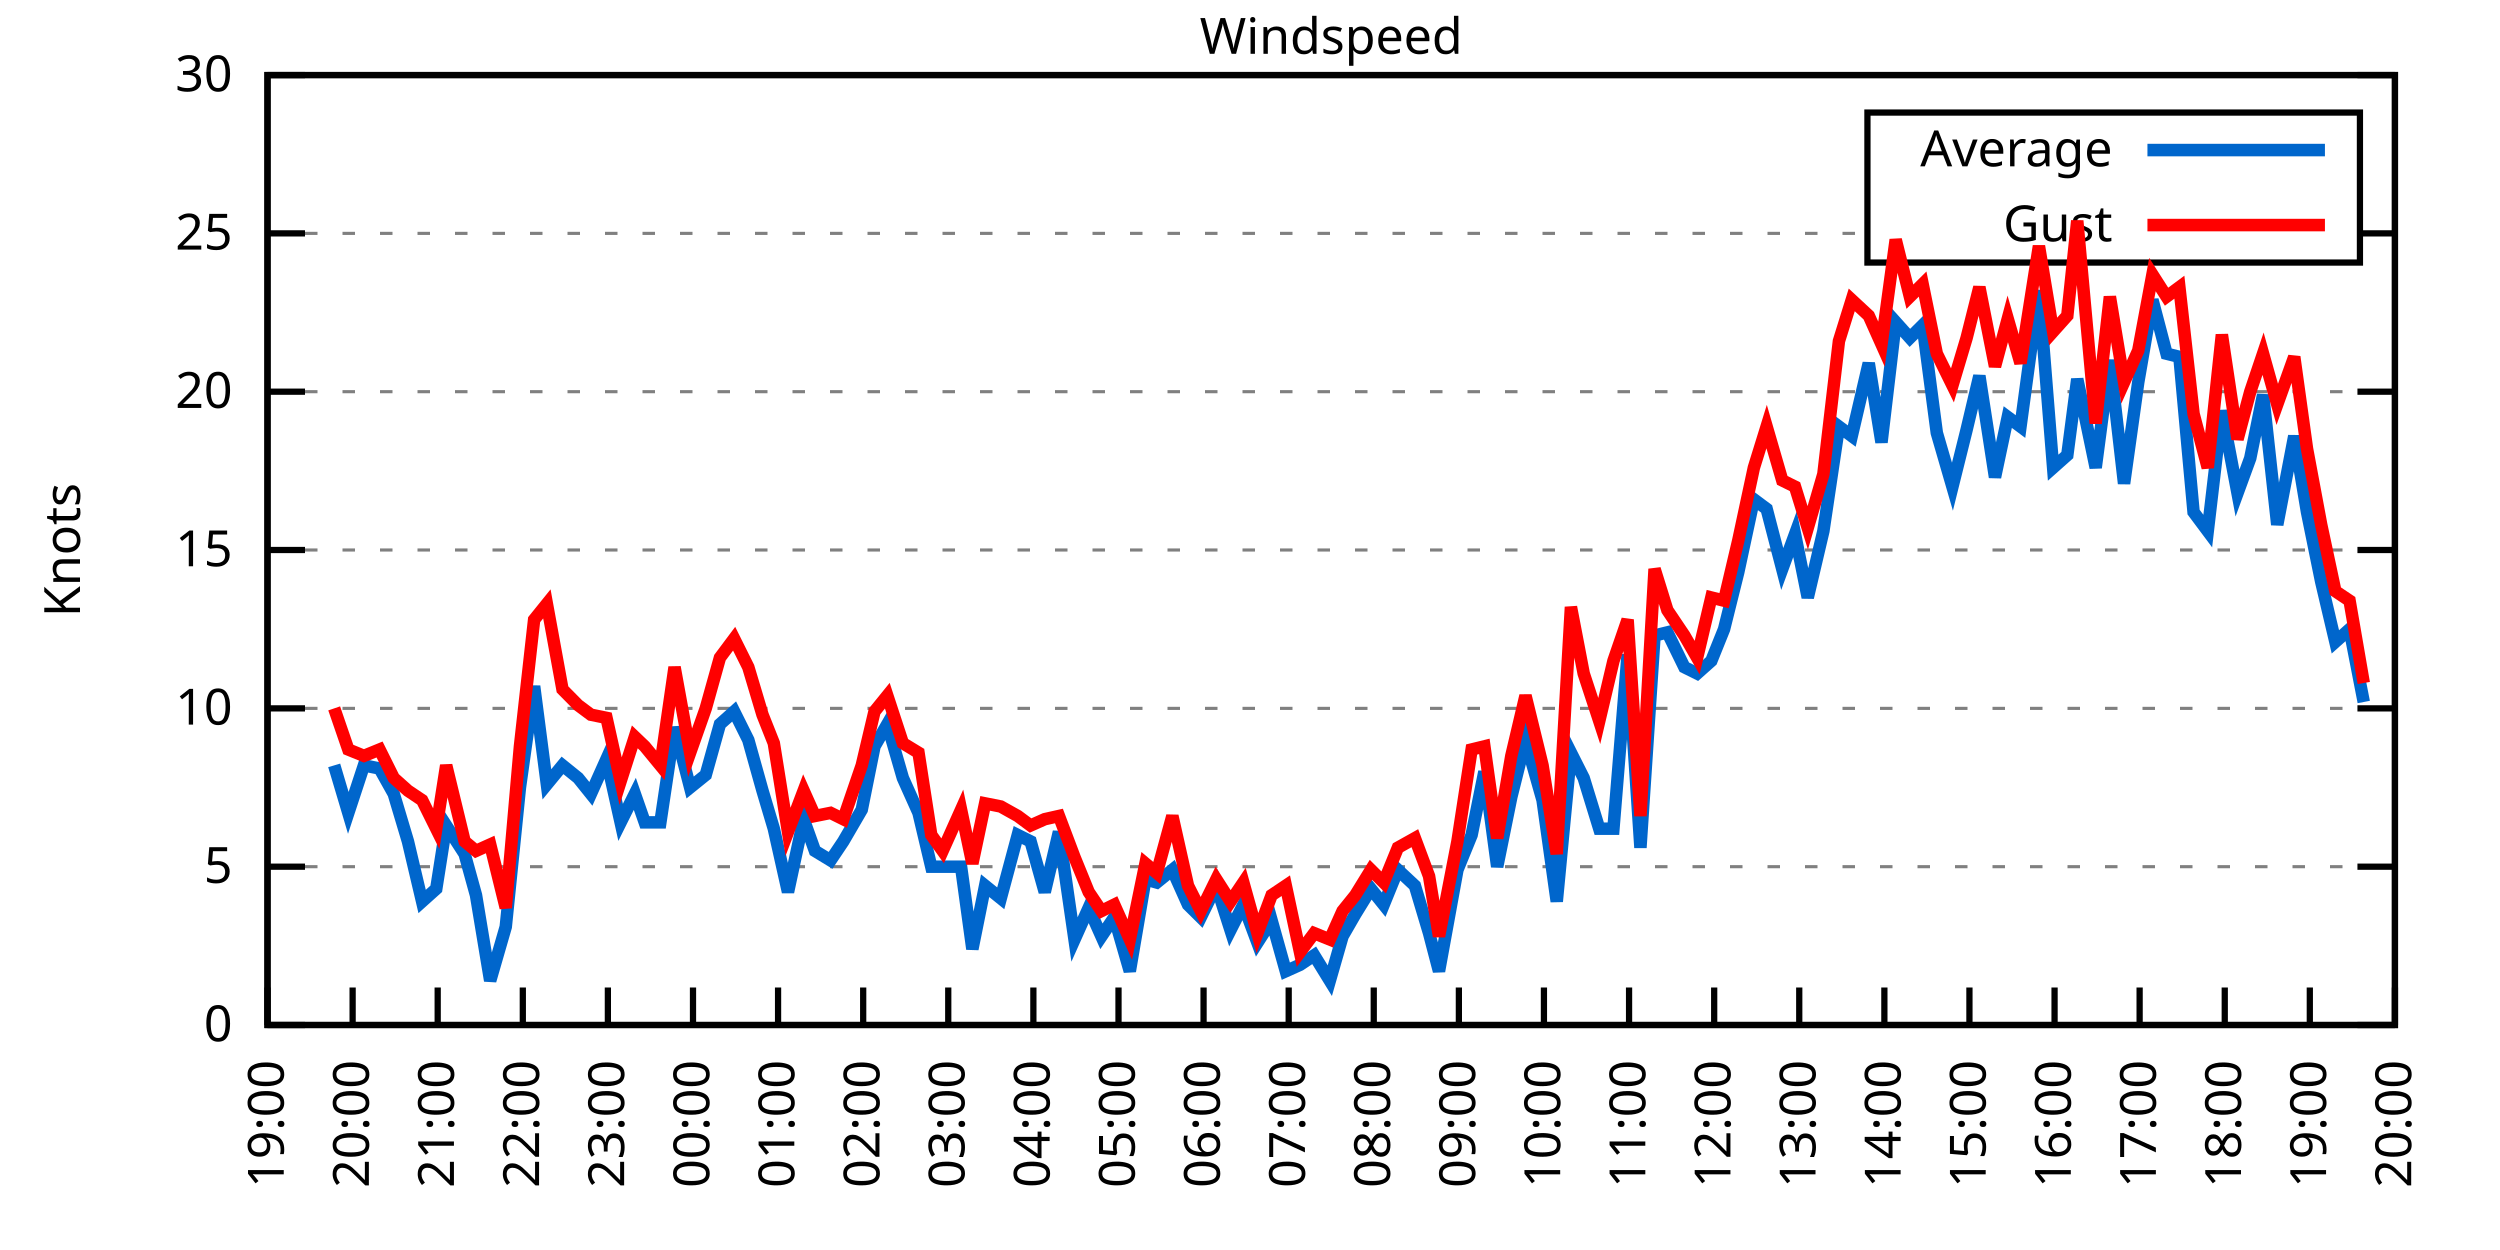
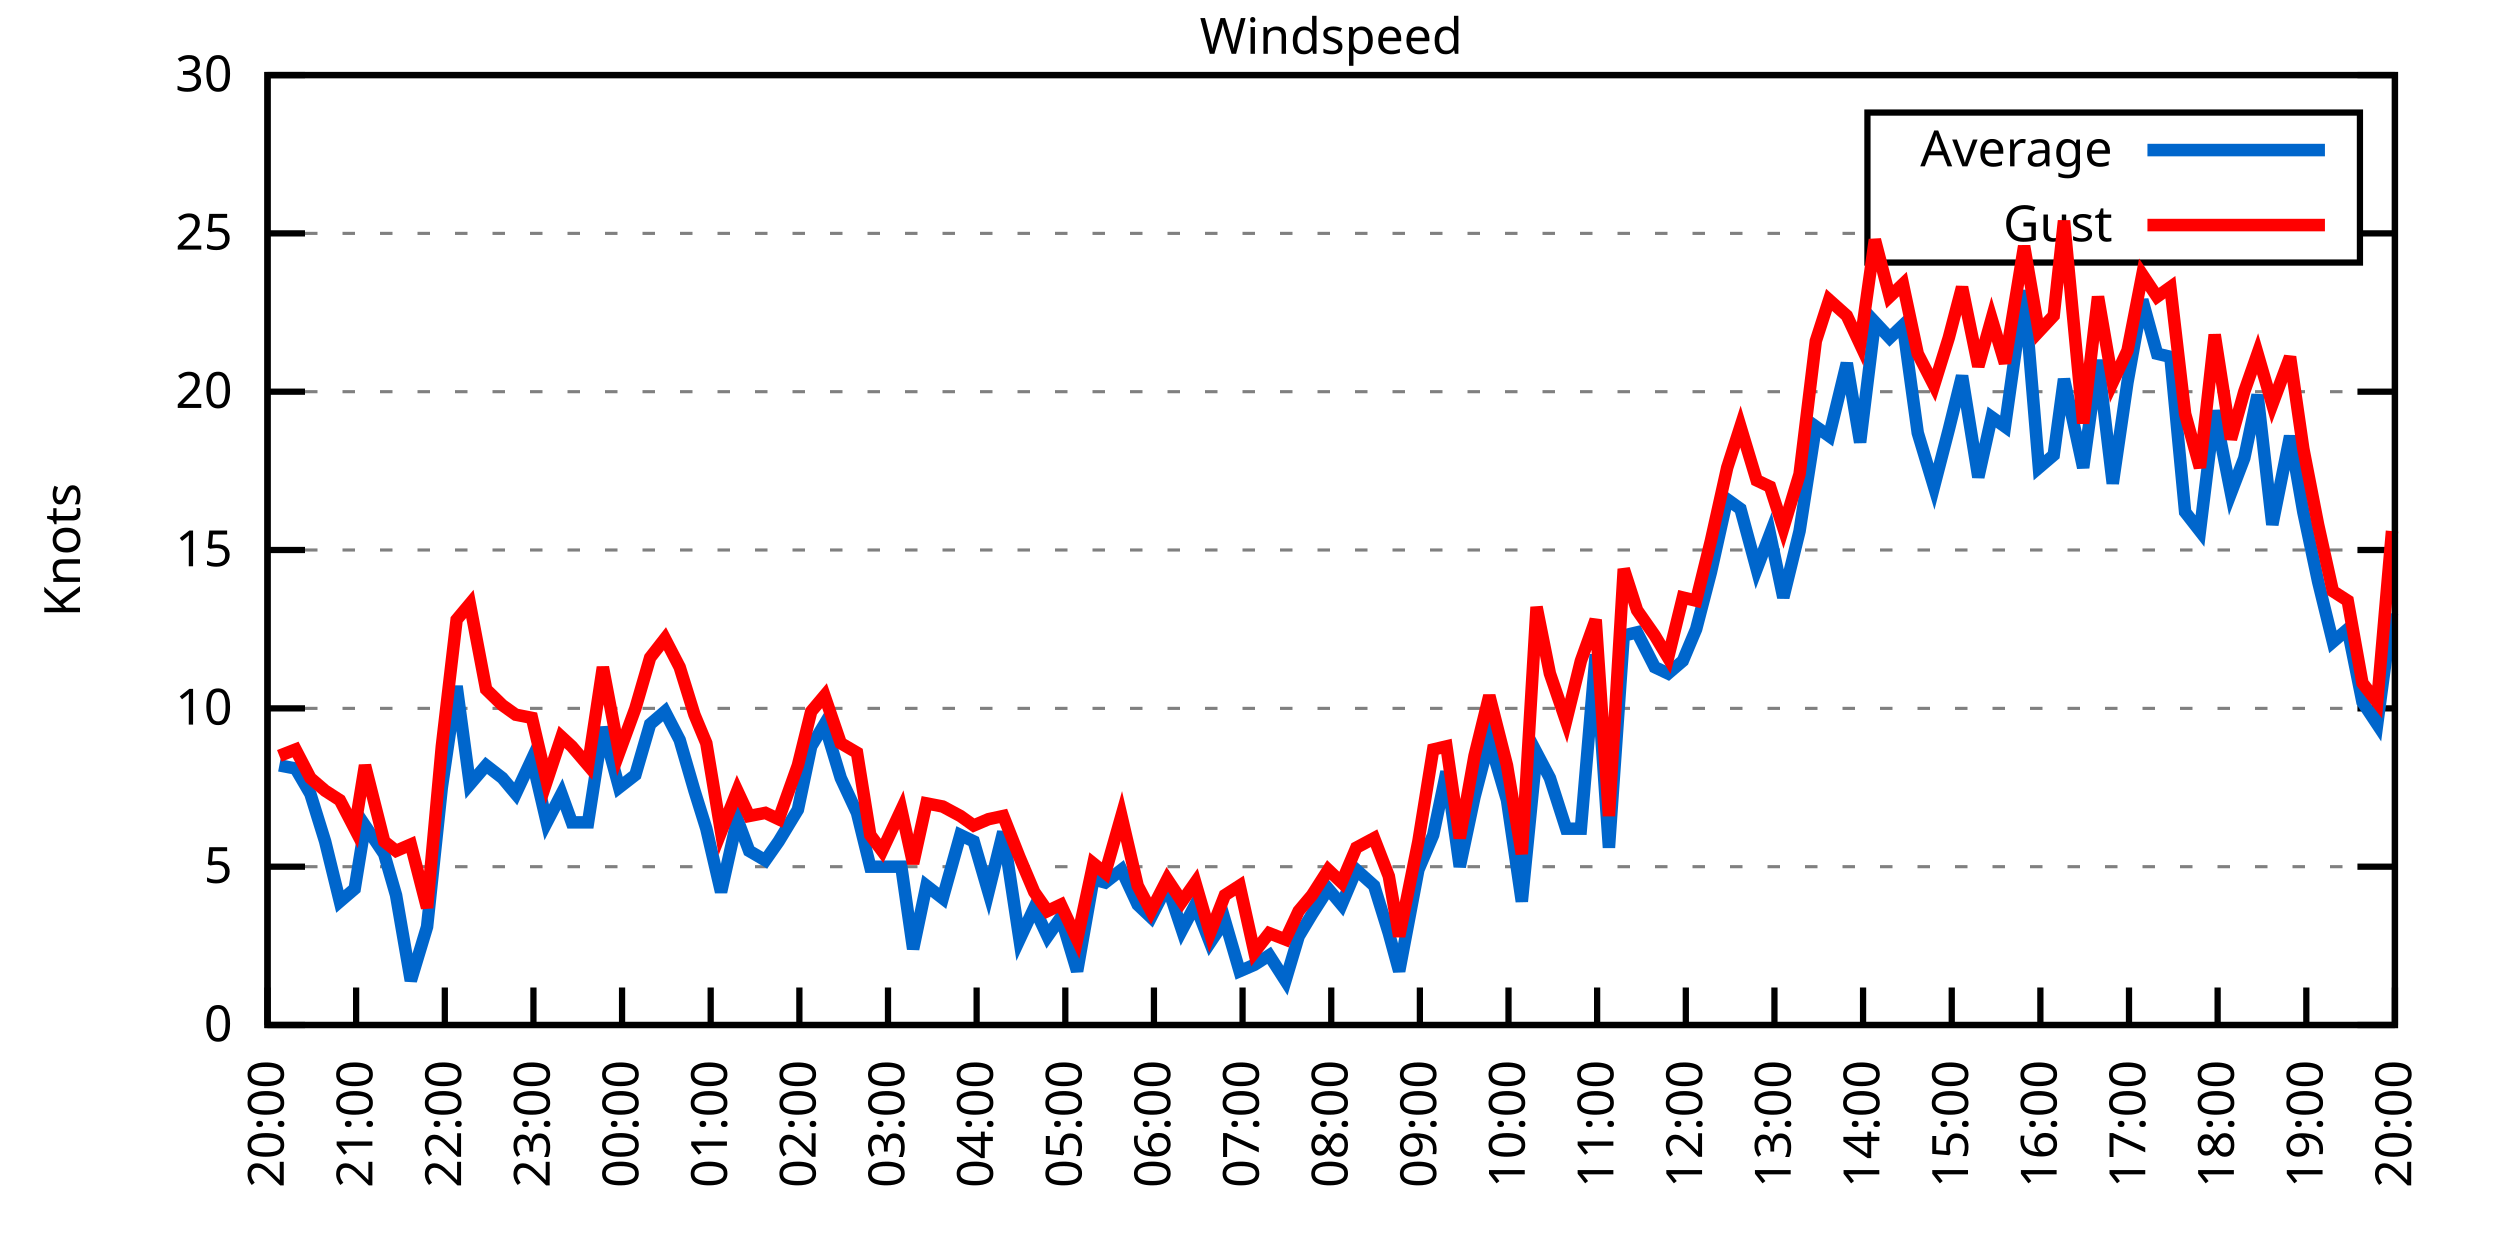
<svg xmlns="http://www.w3.org/2000/svg" xmlns:xlink="http://www.w3.org/1999/xlink" width="400" height="200" viewBox="0 0 400 200">
  <g id="gnuplot_canvas">
    <rect x="0" y="0" width="400" height="200" fill="none" />
    <defs>
      <circle id="gpDot" r="0.5" stroke-width="0.5" stroke="currentColor" />
      <path id="gpPt0" stroke-width="0.333" stroke="currentColor" d="M-1,0 h2 M0,-1 v2" />
      <path id="gpPt1" stroke-width="0.333" stroke="currentColor" d="M-1,-1 L1,1 M1,-1 L-1,1" />
      <path id="gpPt2" stroke-width="0.333" stroke="currentColor" d="M-1,0 L1,0 M0,-1 L0,1 M-1,-1 L1,1 M-1,1 L1,-1" />
      <rect id="gpPt3" stroke-width="0.333" stroke="currentColor" x="-1" y="-1" width="2" height="2" />
      <rect id="gpPt4" stroke-width="0.333" stroke="currentColor" fill="currentColor" x="-1" y="-1" width="2" height="2" />
      <circle id="gpPt5" stroke-width="0.333" stroke="currentColor" cx="0" cy="0" r="1" />
      <use xlink:href="#gpPt5" id="gpPt6" fill="currentColor" stroke="none" />
      <path id="gpPt7" stroke-width="0.333" stroke="currentColor" d="M0,-1.33 L-1.33,0.67 L1.33,0.67 z" />
      <use xlink:href="#gpPt7" id="gpPt8" fill="currentColor" stroke="none" />
      <use xlink:href="#gpPt7" id="gpPt9" stroke="currentColor" transform="rotate(180)" />
      <use xlink:href="#gpPt9" id="gpPt10" fill="currentColor" stroke="none" />
      <use xlink:href="#gpPt3" id="gpPt11" stroke="currentColor" transform="rotate(45)" />
      <use xlink:href="#gpPt11" id="gpPt12" fill="currentColor" stroke="none" />
      <path id="gpPt13" stroke-width="0.333" stroke="currentColor" d="M0,1.330 L1.265,0.411 L0.782,-1.067 L-0.782,-1.076 L-1.265,0.411 z" />
      <use xlink:href="#gpPt13" id="gpPt14" fill="currentColor" stroke="none" />
      <filter id="textbox" filterUnits="objectBoundingBox" x="0" y="0" height="1" width="1">
        <feFlood flood-color="white" flood-opacity="1" result="bgnd" />
        <feComposite in="SourceGraphic" in2="bgnd" operator="atop" />
      </filter>
      <filter id="greybox" filterUnits="objectBoundingBox" x="0" y="0" height="1" width="1">
        <feFlood flood-color="lightgrey" flood-opacity="1" result="grey" />
        <feComposite in="SourceGraphic" in2="grey" operator="atop" />
      </filter>
    </defs>
    <g fill="none" color="white" stroke="currentColor" stroke-width="1.00" stroke-linecap="butt" stroke-linejoin="miter">
</g>
    <g fill="none" color="black" stroke="currentColor" stroke-width="1.00" stroke-linecap="butt" stroke-linejoin="miter">
      <g stroke="none" shape-rendering="crispEdges">
        <polygon fill="rgb(255, 255, 255)" points="42.80,164.00 383.18,164.00 383.18,12.02 42.80,12.02 " />
      </g>
    </g>
    <g fill="none" color="black" stroke="currentColor" stroke-width="1.00" stroke-linecap="butt" stroke-linejoin="miter">
</g>
    <g fill="none" color="black" stroke="black" stroke-width="0.50" stroke-linecap="butt" stroke-linejoin="miter">
</g>
    <g fill="none" color="gray" stroke="currentColor" stroke-width="0.50" stroke-linecap="butt" stroke-linejoin="miter">
      <path stroke="gray" stroke-dasharray="2,4" class="gridline" d="M42.80,164.00 L383.19,164.00  " />
    </g>
    <g fill="none" color="gray" stroke="gray" stroke-width="1.00" stroke-linecap="butt" stroke-linejoin="miter">
</g>
    <g fill="none" color="black" stroke="currentColor" stroke-width="1.00" stroke-linecap="butt" stroke-linejoin="miter">
      <path stroke="black" d="M42.80,164.00 L48.80,164.00 M383.19,164.00 L377.19,164.00  " />
      <g transform="translate(37.20,166.60)" stroke="none" fill="black" font-family="Sans" font-size="8.00" text-anchor="end">
        <text>
          <tspan font-family="Sans"> 0</tspan>
        </text>
      </g>
    </g>
    <g fill="none" color="black" stroke="currentColor" stroke-width="1.00" stroke-linecap="butt" stroke-linejoin="miter">
</g>
    <g fill="none" color="black" stroke="black" stroke-width="0.50" stroke-linecap="butt" stroke-linejoin="miter">
</g>
    <g fill="none" color="gray" stroke="currentColor" stroke-width="0.50" stroke-linecap="butt" stroke-linejoin="miter">
      <path stroke="gray" stroke-dasharray="2,4" class="gridline" d="M42.80,138.67 L383.19,138.67  " />
    </g>
    <g fill="none" color="gray" stroke="gray" stroke-width="1.00" stroke-linecap="butt" stroke-linejoin="miter">
</g>
    <g fill="none" color="black" stroke="currentColor" stroke-width="1.00" stroke-linecap="butt" stroke-linejoin="miter">
      <path stroke="black" d="M42.80,138.67 L48.80,138.67 M383.19,138.67 L377.19,138.67  " />
      <g transform="translate(37.20,141.27)" stroke="none" fill="black" font-family="Sans" font-size="8.00" text-anchor="end">
        <text>
          <tspan font-family="Sans"> 5</tspan>
        </text>
      </g>
    </g>
    <g fill="none" color="black" stroke="currentColor" stroke-width="1.00" stroke-linecap="butt" stroke-linejoin="miter">
</g>
    <g fill="none" color="black" stroke="black" stroke-width="0.50" stroke-linecap="butt" stroke-linejoin="miter">
</g>
    <g fill="none" color="gray" stroke="currentColor" stroke-width="0.50" stroke-linecap="butt" stroke-linejoin="miter">
      <path stroke="gray" stroke-dasharray="2,4" class="gridline" d="M42.80,113.34 L383.19,113.34  " />
    </g>
    <g fill="none" color="gray" stroke="gray" stroke-width="1.00" stroke-linecap="butt" stroke-linejoin="miter">
</g>
    <g fill="none" color="black" stroke="currentColor" stroke-width="1.00" stroke-linecap="butt" stroke-linejoin="miter">
      <path stroke="black" d="M42.80,113.34 L48.80,113.34 M383.19,113.34 L377.19,113.34  " />
      <g transform="translate(37.20,115.94)" stroke="none" fill="black" font-family="Sans" font-size="8.00" text-anchor="end">
        <text>
          <tspan font-family="Sans"> 10</tspan>
        </text>
      </g>
    </g>
    <g fill="none" color="black" stroke="currentColor" stroke-width="1.00" stroke-linecap="butt" stroke-linejoin="miter">
</g>
    <g fill="none" color="black" stroke="black" stroke-width="0.50" stroke-linecap="butt" stroke-linejoin="miter">
</g>
    <g fill="none" color="gray" stroke="currentColor" stroke-width="0.50" stroke-linecap="butt" stroke-linejoin="miter">
      <path stroke="gray" stroke-dasharray="2,4" class="gridline" d="M42.80,88.00 L383.19,88.00  " />
    </g>
    <g fill="none" color="gray" stroke="gray" stroke-width="1.00" stroke-linecap="butt" stroke-linejoin="miter">
</g>
    <g fill="none" color="black" stroke="currentColor" stroke-width="1.00" stroke-linecap="butt" stroke-linejoin="miter">
      <path stroke="black" d="M42.80,88.00 L48.80,88.00 M383.19,88.00 L377.19,88.00  " />
      <g transform="translate(37.20,90.60)" stroke="none" fill="black" font-family="Sans" font-size="8.00" text-anchor="end">
        <text>
          <tspan font-family="Sans"> 15</tspan>
        </text>
      </g>
    </g>
    <g fill="none" color="black" stroke="currentColor" stroke-width="1.00" stroke-linecap="butt" stroke-linejoin="miter">
</g>
    <g fill="none" color="black" stroke="black" stroke-width="0.50" stroke-linecap="butt" stroke-linejoin="miter">
</g>
    <g fill="none" color="gray" stroke="currentColor" stroke-width="0.50" stroke-linecap="butt" stroke-linejoin="miter">
      <path stroke="gray" stroke-dasharray="2,4" class="gridline" d="M42.80,62.67 L383.19,62.67  " />
    </g>
    <g fill="none" color="gray" stroke="gray" stroke-width="1.00" stroke-linecap="butt" stroke-linejoin="miter">
</g>
    <g fill="none" color="black" stroke="currentColor" stroke-width="1.00" stroke-linecap="butt" stroke-linejoin="miter">
      <path stroke="black" d="M42.80,62.67 L48.80,62.67 M383.19,62.67 L377.19,62.67  " />
      <g transform="translate(37.20,65.27)" stroke="none" fill="black" font-family="Sans" font-size="8.00" text-anchor="end">
        <text>
          <tspan font-family="Sans"> 20</tspan>
        </text>
      </g>
    </g>
    <g fill="none" color="black" stroke="currentColor" stroke-width="1.00" stroke-linecap="butt" stroke-linejoin="miter">
</g>
    <g fill="none" color="black" stroke="black" stroke-width="0.50" stroke-linecap="butt" stroke-linejoin="miter">
</g>
    <g fill="none" color="gray" stroke="currentColor" stroke-width="0.50" stroke-linecap="butt" stroke-linejoin="miter">
      <path stroke="gray" stroke-dasharray="2,4" class="gridline" d="M42.80,37.34 L298.79,37.34 M377.59,37.34 L383.19,37.34  " />
    </g>
    <g fill="none" color="gray" stroke="gray" stroke-width="1.00" stroke-linecap="butt" stroke-linejoin="miter">
</g>
    <g fill="none" color="black" stroke="currentColor" stroke-width="1.00" stroke-linecap="butt" stroke-linejoin="miter">
      <path stroke="black" d="M42.80,37.34 L48.80,37.34 M383.19,37.34 L377.19,37.34  " />
      <g transform="translate(37.20,39.94)" stroke="none" fill="black" font-family="Sans" font-size="8.00" text-anchor="end">
        <text>
          <tspan font-family="Sans"> 25</tspan>
        </text>
      </g>
    </g>
    <g fill="none" color="black" stroke="currentColor" stroke-width="1.00" stroke-linecap="butt" stroke-linejoin="miter">
</g>
    <g fill="none" color="black" stroke="black" stroke-width="0.50" stroke-linecap="butt" stroke-linejoin="miter">
</g>
    <g fill="none" color="gray" stroke="currentColor" stroke-width="0.50" stroke-linecap="butt" stroke-linejoin="miter">
      <path stroke="gray" stroke-dasharray="2,4" class="gridline" d="M42.80,12.01 L383.19,12.01  " />
    </g>
    <g fill="none" color="gray" stroke="gray" stroke-width="1.00" stroke-linecap="butt" stroke-linejoin="miter">
</g>
    <g fill="none" color="black" stroke="currentColor" stroke-width="1.00" stroke-linecap="butt" stroke-linejoin="miter">
      <path stroke="black" d="M42.80,12.01 L48.80,12.01 M383.19,12.01 L377.19,12.01  " />
      <g transform="translate(37.20,14.61)" stroke="none" fill="black" font-family="Sans" font-size="8.00" text-anchor="end">
        <text>
          <tspan font-family="Sans"> 30</tspan>
        </text>
      </g>
    </g>
    <g fill="none" color="black" stroke="currentColor" stroke-width="1.00" stroke-linecap="butt" stroke-linejoin="miter">
      <path stroke="black" d="M42.80,164.00 L42.80,158.00  " />
      <g transform="translate(45.40,169.60) rotate(270.00)" stroke="none" fill="black" font-family="Sans" font-size="8.00" text-anchor="end">
        <text>
-           <tspan font-family="Sans">19:00</tspan>
-         </text>
-       </g>
-     </g>
-     <g fill="none" color="black" stroke="currentColor" stroke-width="1.00" stroke-linecap="butt" stroke-linejoin="miter">
-       <path stroke="black" d="M56.42,164.00 L56.42,158.00  " />
-       <g transform="translate(59.02,169.60) rotate(270.00)" stroke="none" fill="black" font-family="Sans" font-size="8.00" text-anchor="end">
-         <text>
          <tspan font-family="Sans">20:00</tspan>
        </text>
      </g>
    </g>
    <g fill="none" color="black" stroke="currentColor" stroke-width="1.00" stroke-linecap="butt" stroke-linejoin="miter">
-       <path stroke="black" d="M70.03,164.00 L70.03,158.00  " />
-       <g transform="translate(72.63,169.60) rotate(270.00)" stroke="none" fill="black" font-family="Sans" font-size="8.00" text-anchor="end">
+       <path stroke="black" d="M56.98,164.00 L56.98,158.00  " />
+       <g transform="translate(59.58,169.60) rotate(270.00)" stroke="none" fill="black" font-family="Sans" font-size="8.00" text-anchor="end">
        <text>
          <tspan font-family="Sans">21:00</tspan>
        </text>
      </g>
    </g>
    <g fill="none" color="black" stroke="currentColor" stroke-width="1.00" stroke-linecap="butt" stroke-linejoin="miter">
-       <path stroke="black" d="M83.65,164.00 L83.65,158.00  " />
-       <g transform="translate(86.25,169.60) rotate(270.00)" stroke="none" fill="black" font-family="Sans" font-size="8.00" text-anchor="end">
+       <path stroke="black" d="M71.17,164.00 L71.17,158.00  " />
+       <g transform="translate(73.77,169.60) rotate(270.00)" stroke="none" fill="black" font-family="Sans" font-size="8.00" text-anchor="end">
        <text>
          <tspan font-family="Sans">22:00</tspan>
        </text>
      </g>
    </g>
    <g fill="none" color="black" stroke="currentColor" stroke-width="1.00" stroke-linecap="butt" stroke-linejoin="miter">
-       <path stroke="black" d="M97.26,164.00 L97.26,158.00  " />
-       <g transform="translate(99.86,169.60) rotate(270.00)" stroke="none" fill="black" font-family="Sans" font-size="8.00" text-anchor="end">
+       <path stroke="black" d="M85.35,164.00 L85.35,158.00  " />
+       <g transform="translate(87.95,169.60) rotate(270.00)" stroke="none" fill="black" font-family="Sans" font-size="8.00" text-anchor="end">
        <text>
          <tspan font-family="Sans">23:00</tspan>
        </text>
      </g>
    </g>
    <g fill="none" color="black" stroke="currentColor" stroke-width="1.00" stroke-linecap="butt" stroke-linejoin="miter">
-       <path stroke="black" d="M110.88,164.00 L110.88,158.00  " />
-       <g transform="translate(113.48,169.60) rotate(270.00)" stroke="none" fill="black" font-family="Sans" font-size="8.00" text-anchor="end">
+       <path stroke="black" d="M99.53,164.00 L99.53,158.00  " />
+       <g transform="translate(102.13,169.60) rotate(270.00)" stroke="none" fill="black" font-family="Sans" font-size="8.00" text-anchor="end">
        <text>
          <tspan font-family="Sans">00:00</tspan>
        </text>
      </g>
    </g>
    <g fill="none" color="black" stroke="currentColor" stroke-width="1.00" stroke-linecap="butt" stroke-linejoin="miter">
-       <path stroke="black" d="M124.49,164.00 L124.49,158.00  " />
-       <g transform="translate(127.09,169.60) rotate(270.00)" stroke="none" fill="black" font-family="Sans" font-size="8.00" text-anchor="end">
+       <path stroke="black" d="M113.71,164.00 L113.71,158.00  " />
+       <g transform="translate(116.31,169.60) rotate(270.00)" stroke="none" fill="black" font-family="Sans" font-size="8.00" text-anchor="end">
        <text>
          <tspan font-family="Sans">01:00</tspan>
        </text>
      </g>
    </g>
    <g fill="none" color="black" stroke="currentColor" stroke-width="1.00" stroke-linecap="butt" stroke-linejoin="miter">
-       <path stroke="black" d="M138.11,164.00 L138.11,158.00  " />
-       <g transform="translate(140.71,169.60) rotate(270.00)" stroke="none" fill="black" font-family="Sans" font-size="8.00" text-anchor="end">
+       <path stroke="black" d="M127.90,164.00 L127.90,158.00  " />
+       <g transform="translate(130.50,169.60) rotate(270.00)" stroke="none" fill="black" font-family="Sans" font-size="8.00" text-anchor="end">
        <text>
          <tspan font-family="Sans">02:00</tspan>
        </text>
      </g>
    </g>
    <g fill="none" color="black" stroke="currentColor" stroke-width="1.00" stroke-linecap="butt" stroke-linejoin="miter">
-       <path stroke="black" d="M151.72,164.00 L151.72,158.00  " />
-       <g transform="translate(154.32,169.60) rotate(270.00)" stroke="none" fill="black" font-family="Sans" font-size="8.00" text-anchor="end">
+       <path stroke="black" d="M142.08,164.00 L142.08,158.00  " />
+       <g transform="translate(144.68,169.60) rotate(270.00)" stroke="none" fill="black" font-family="Sans" font-size="8.00" text-anchor="end">
        <text>
          <tspan font-family="Sans">03:00</tspan>
        </text>
      </g>
    </g>
    <g fill="none" color="black" stroke="currentColor" stroke-width="1.00" stroke-linecap="butt" stroke-linejoin="miter">
-       <path stroke="black" d="M165.34,164.00 L165.34,158.00  " />
-       <g transform="translate(167.94,169.60) rotate(270.00)" stroke="none" fill="black" font-family="Sans" font-size="8.00" text-anchor="end">
+       <path stroke="black" d="M156.26,164.00 L156.26,158.00  " />
+       <g transform="translate(158.86,169.60) rotate(270.00)" stroke="none" fill="black" font-family="Sans" font-size="8.00" text-anchor="end">
        <text>
          <tspan font-family="Sans">04:00</tspan>
        </text>
      </g>
    </g>
    <g fill="none" color="black" stroke="currentColor" stroke-width="1.00" stroke-linecap="butt" stroke-linejoin="miter">
-       <path stroke="black" d="M178.96,164.00 L178.96,158.00  " />
-       <g transform="translate(181.56,169.60) rotate(270.00)" stroke="none" fill="black" font-family="Sans" font-size="8.00" text-anchor="end">
+       <path stroke="black" d="M170.45,164.00 L170.45,158.00  " />
+       <g transform="translate(173.05,169.60) rotate(270.00)" stroke="none" fill="black" font-family="Sans" font-size="8.00" text-anchor="end">
        <text>
          <tspan font-family="Sans">05:00</tspan>
        </text>
      </g>
    </g>
    <g fill="none" color="black" stroke="currentColor" stroke-width="1.00" stroke-linecap="butt" stroke-linejoin="miter">
-       <path stroke="black" d="M192.57,164.00 L192.57,158.00  " />
-       <g transform="translate(195.17,169.60) rotate(270.00)" stroke="none" fill="black" font-family="Sans" font-size="8.00" text-anchor="end">
+       <path stroke="black" d="M184.63,164.00 L184.63,158.00  " />
+       <g transform="translate(187.23,169.60) rotate(270.00)" stroke="none" fill="black" font-family="Sans" font-size="8.00" text-anchor="end">
        <text>
          <tspan font-family="Sans">06:00</tspan>
        </text>
      </g>
    </g>
    <g fill="none" color="black" stroke="currentColor" stroke-width="1.00" stroke-linecap="butt" stroke-linejoin="miter">
-       <path stroke="black" d="M206.19,164.00 L206.19,158.00  " />
-       <g transform="translate(208.79,169.60) rotate(270.00)" stroke="none" fill="black" font-family="Sans" font-size="8.00" text-anchor="end">
+       <path stroke="black" d="M198.81,164.00 L198.81,158.00  " />
+       <g transform="translate(201.41,169.60) rotate(270.00)" stroke="none" fill="black" font-family="Sans" font-size="8.00" text-anchor="end">
        <text>
          <tspan font-family="Sans">07:00</tspan>
        </text>
      </g>
    </g>
    <g fill="none" color="black" stroke="currentColor" stroke-width="1.00" stroke-linecap="butt" stroke-linejoin="miter">
-       <path stroke="black" d="M219.80,164.00 L219.80,158.00  " />
-       <g transform="translate(222.40,169.60) rotate(270.00)" stroke="none" fill="black" font-family="Sans" font-size="8.00" text-anchor="end">
+       <path stroke="black" d="M213.00,164.00 L213.00,158.00  " />
+       <g transform="translate(215.60,169.60) rotate(270.00)" stroke="none" fill="black" font-family="Sans" font-size="8.00" text-anchor="end">
        <text>
          <tspan font-family="Sans">08:00</tspan>
        </text>
      </g>
    </g>
    <g fill="none" color="black" stroke="currentColor" stroke-width="1.00" stroke-linecap="butt" stroke-linejoin="miter">
-       <path stroke="black" d="M233.42,164.00 L233.42,158.00  " />
-       <g transform="translate(236.02,169.60) rotate(270.00)" stroke="none" fill="black" font-family="Sans" font-size="8.00" text-anchor="end">
+       <path stroke="black" d="M227.18,164.00 L227.18,158.00  " />
+       <g transform="translate(229.78,169.60) rotate(270.00)" stroke="none" fill="black" font-family="Sans" font-size="8.00" text-anchor="end">
        <text>
          <tspan font-family="Sans">09:00</tspan>
        </text>
      </g>
    </g>
    <g fill="none" color="black" stroke="currentColor" stroke-width="1.00" stroke-linecap="butt" stroke-linejoin="miter">
-       <path stroke="black" d="M247.03,164.00 L247.03,158.00  " />
-       <g transform="translate(249.63,169.60) rotate(270.00)" stroke="none" fill="black" font-family="Sans" font-size="8.00" text-anchor="end">
+       <path stroke="black" d="M241.36,164.00 L241.36,158.00  " />
+       <g transform="translate(243.96,169.60) rotate(270.00)" stroke="none" fill="black" font-family="Sans" font-size="8.00" text-anchor="end">
        <text>
          <tspan font-family="Sans">10:00</tspan>
        </text>
      </g>
    </g>
    <g fill="none" color="black" stroke="currentColor" stroke-width="1.00" stroke-linecap="butt" stroke-linejoin="miter">
-       <path stroke="black" d="M260.65,164.00 L260.65,158.00  " />
-       <g transform="translate(263.25,169.60) rotate(270.00)" stroke="none" fill="black" font-family="Sans" font-size="8.00" text-anchor="end">
+       <path stroke="black" d="M255.54,164.00 L255.54,158.00  " />
+       <g transform="translate(258.14,169.60) rotate(270.00)" stroke="none" fill="black" font-family="Sans" font-size="8.00" text-anchor="end">
        <text>
          <tspan font-family="Sans">11:00</tspan>
        </text>
      </g>
    </g>
    <g fill="none" color="black" stroke="currentColor" stroke-width="1.00" stroke-linecap="butt" stroke-linejoin="miter">
-       <path stroke="black" d="M274.27,164.00 L274.27,158.00  " />
-       <g transform="translate(276.87,169.60) rotate(270.00)" stroke="none" fill="black" font-family="Sans" font-size="8.00" text-anchor="end">
+       <path stroke="black" d="M269.73,164.00 L269.73,158.00  " />
+       <g transform="translate(272.33,169.60) rotate(270.00)" stroke="none" fill="black" font-family="Sans" font-size="8.00" text-anchor="end">
        <text>
          <tspan font-family="Sans">12:00</tspan>
        </text>
      </g>
    </g>
    <g fill="none" color="black" stroke="currentColor" stroke-width="1.00" stroke-linecap="butt" stroke-linejoin="miter">
-       <path stroke="black" d="M287.88,164.00 L287.88,158.00  " />
-       <g transform="translate(290.48,169.60) rotate(270.00)" stroke="none" fill="black" font-family="Sans" font-size="8.00" text-anchor="end">
+       <path stroke="black" d="M283.91,164.00 L283.91,158.00  " />
+       <g transform="translate(286.51,169.60) rotate(270.00)" stroke="none" fill="black" font-family="Sans" font-size="8.00" text-anchor="end">
        <text>
          <tspan font-family="Sans">13:00</tspan>
        </text>
      </g>
    </g>
    <g fill="none" color="black" stroke="currentColor" stroke-width="1.00" stroke-linecap="butt" stroke-linejoin="miter">
-       <path stroke="black" d="M301.50,164.00 L301.50,158.00  " />
-       <g transform="translate(304.10,169.60) rotate(270.00)" stroke="none" fill="black" font-family="Sans" font-size="8.00" text-anchor="end">
+       <path stroke="black" d="M298.09,164.00 L298.09,158.00  " />
+       <g transform="translate(300.69,169.60) rotate(270.00)" stroke="none" fill="black" font-family="Sans" font-size="8.00" text-anchor="end">
        <text>
          <tspan font-family="Sans">14:00</tspan>
        </text>
      </g>
    </g>
    <g fill="none" color="black" stroke="currentColor" stroke-width="1.00" stroke-linecap="butt" stroke-linejoin="miter">
-       <path stroke="black" d="M315.11,164.00 L315.11,158.00  " />
-       <g transform="translate(317.71,169.60) rotate(270.00)" stroke="none" fill="black" font-family="Sans" font-size="8.00" text-anchor="end">
+       <path stroke="black" d="M312.28,164.00 L312.28,158.00  " />
+       <g transform="translate(314.88,169.60) rotate(270.00)" stroke="none" fill="black" font-family="Sans" font-size="8.00" text-anchor="end">
        <text>
          <tspan font-family="Sans">15:00</tspan>
        </text>
      </g>
    </g>
    <g fill="none" color="black" stroke="currentColor" stroke-width="1.00" stroke-linecap="butt" stroke-linejoin="miter">
-       <path stroke="black" d="M328.73,164.00 L328.73,158.00  " />
-       <g transform="translate(331.33,169.60) rotate(270.00)" stroke="none" fill="black" font-family="Sans" font-size="8.00" text-anchor="end">
+       <path stroke="black" d="M326.46,164.00 L326.46,158.00  " />
+       <g transform="translate(329.06,169.60) rotate(270.00)" stroke="none" fill="black" font-family="Sans" font-size="8.00" text-anchor="end">
        <text>
          <tspan font-family="Sans">16:00</tspan>
        </text>
      </g>
    </g>
    <g fill="none" color="black" stroke="currentColor" stroke-width="1.00" stroke-linecap="butt" stroke-linejoin="miter">
-       <path stroke="black" d="M342.34,164.00 L342.34,158.00  " />
-       <g transform="translate(344.94,169.60) rotate(270.00)" stroke="none" fill="black" font-family="Sans" font-size="8.00" text-anchor="end">
+       <path stroke="black" d="M340.64,164.00 L340.64,158.00  " />
+       <g transform="translate(343.24,169.60) rotate(270.00)" stroke="none" fill="black" font-family="Sans" font-size="8.00" text-anchor="end">
        <text>
          <tspan font-family="Sans">17:00</tspan>
        </text>
      </g>
    </g>
    <g fill="none" color="black" stroke="currentColor" stroke-width="1.00" stroke-linecap="butt" stroke-linejoin="miter">
-       <path stroke="black" d="M355.96,164.00 L355.96,158.00  " />
-       <g transform="translate(358.56,169.60) rotate(270.00)" stroke="none" fill="black" font-family="Sans" font-size="8.00" text-anchor="end">
+       <path stroke="black" d="M354.82,164.00 L354.82,158.00  " />
+       <g transform="translate(357.42,169.60) rotate(270.00)" stroke="none" fill="black" font-family="Sans" font-size="8.00" text-anchor="end">
        <text>
          <tspan font-family="Sans">18:00</tspan>
        </text>
      </g>
    </g>
    <g fill="none" color="black" stroke="currentColor" stroke-width="1.00" stroke-linecap="butt" stroke-linejoin="miter">
-       <path stroke="black" d="M369.57,164.00 L369.57,158.00  " />
-       <g transform="translate(372.17,169.60) rotate(270.00)" stroke="none" fill="black" font-family="Sans" font-size="8.00" text-anchor="end">
+       <path stroke="black" d="M369.01,164.00 L369.01,158.00  " />
+       <g transform="translate(371.61,169.60) rotate(270.00)" stroke="none" fill="black" font-family="Sans" font-size="8.00" text-anchor="end">
        <text>
          <tspan font-family="Sans">19:00</tspan>
        </text>
      </g>
    </g>
    <g fill="none" color="black" stroke="currentColor" stroke-width="1.00" stroke-linecap="butt" stroke-linejoin="miter">
      <path stroke="black" d="M383.19,164.00 L383.19,158.00  " />
      <g transform="translate(385.79,169.60) rotate(270.00)" stroke="none" fill="black" font-family="Sans" font-size="8.00" text-anchor="end">
        <text>
          <tspan font-family="Sans">20:00</tspan>
        </text>
      </g>
    </g>
    <g fill="none" color="black" stroke="currentColor" stroke-width="1.00" stroke-linecap="butt" stroke-linejoin="miter">
</g>
    <g fill="none" color="black" stroke="currentColor" stroke-width="1.00" stroke-linecap="butt" stroke-linejoin="miter">
      <path stroke="black" d="M42.80,12.01 L42.80,164.00 L383.19,164.00 L383.19,12.01 L42.80,12.01 Z  " />
    </g>
    <g fill="none" color="black" stroke="currentColor" stroke-width="1.00" stroke-linecap="butt" stroke-linejoin="miter">
</g>
    <g fill="none" color="black" stroke="currentColor" stroke-width="1.00" stroke-linecap="butt" stroke-linejoin="miter">
      <path stroke="black" d="M298.79,42.01 L298.79,18.01 L377.59,18.01 L377.59,42.01 L298.79,42.01 Z  " />
    </g>
    <g id="Windspeed_plot_1">
      <g fill="none" color="white" stroke="black" stroke-width="2.00" stroke-linecap="butt" stroke-linejoin="miter">
</g>
      <g fill="none" color="black" stroke="currentColor" stroke-width="2.00" stroke-linecap="butt" stroke-linejoin="miter">
        <g transform="translate(337.99,26.61)" stroke="none" fill="black" font-family="Sans" font-size="8.00" text-anchor="end">
          <text>
            <tspan font-family="Sans">Average</tspan>
          </text>
        </g>
      </g>
      <g fill="none" color="black" stroke="currentColor" stroke-width="2.00" stroke-linecap="butt" stroke-linejoin="miter">
-         <path stroke="rgb(  0, 102, 204)" d="M343.59,24.01 L371.99,24.01 M53.47,122.46 L55.73,130.06 L58.23,122.46 L60.73,122.96 L63.00,127.02 L65.27,134.62   L67.54,144.24 L69.80,142.21 L71.39,132.08 L74.34,136.64 L76.16,143.23 L78.43,156.91 L80.92,148.29 L83.19,126.00   L85.46,109.79 L87.50,125.50 L90.00,122.46 L92.50,124.48 L94.54,127.02 L97.04,121.44 L99.30,131.58 L101.57,127.02   L103.16,131.58 L105.66,131.58 L107.93,116.38 L110.42,126.00 L112.92,123.98 L115.19,115.87 L117.46,113.84 L119.73,118.40   L122.00,126.51 L123.81,132.59 L126.08,142.72 L128.58,131.07 L130.39,136.14 L132.89,137.66 L134.93,134.62 L137.88,129.55   L139.92,119.42 L141.97,115.87 L144.46,124.48 L146.96,130.06 L149.00,138.67 L150.82,138.67 L153.77,138.67 L155.58,151.84   L157.62,141.71 L160.12,143.73 L162.84,133.60 L164.89,134.62 L167.16,142.72 L169.43,133.10 L171.92,150.32 L174.19,145.25   L176.23,149.81 L178.28,146.77 L180.77,155.39 L183.27,140.69 L185.08,141.20 L187.58,139.17 L190.08,144.75 L192.12,146.77   L194.61,141.71 L196.88,148.80 L198.93,144.75 L201.19,150.83 L203.46,147.28 L205.73,155.39 L208.00,154.37 L210.27,152.85   L212.77,156.91 L214.81,149.81 L216.85,146.27 L219.35,142.21 L221.39,144.75 L223.66,139.17 L226.38,141.71 L228.65,149.31   L230.24,155.39 L233.19,139.17 L235.46,133.60 L237.50,123.47 L239.55,138.67 L241.81,127.52 L244.08,118.40 L246.81,128.03   L249.08,144.24 L251.35,120.43 L253.39,124.48 L255.88,132.59 L258.15,132.59 L260.42,104.72 L262.47,135.63 L264.73,101.68   L266.78,101.18 L269.50,106.75 L271.54,107.76 L273.81,105.74 L275.85,100.67 L278.12,91.55 L280.62,79.90 L282.66,81.42   L285.16,91.04 L287.20,85.47 L289.24,95.60 L291.74,84.97 L294.23,68.25 L296.28,69.77 L299.00,58.11 L301.04,70.78   L303.31,51.53 L305.58,54.06 L307.62,52.03 L309.89,69.26 L312.39,77.87 L314.66,68.75 L316.70,60.14 L319.20,76.35   L321.24,66.73 L323.28,68.25 L326.23,46.46 L328.50,74.83 L330.77,72.81 L332.36,60.65 L335.31,74.83 L337.58,57.61   L339.85,77.37 L342.12,61.15 L344.39,47.98 L346.65,56.59 L348.70,57.10 L350.97,81.93 L353.24,84.97 L355.50,65.71   L358.00,78.89 L360.04,73.31 L362.09,63.18 L364.36,83.95 L367.08,69.77 L369.12,81.93 L371.39,93.07 L373.66,102.70   L375.93,100.67 L378.20,112.32  " />
+         <path stroke="rgb(  0, 102, 204)" d="M343.59,24.01 L371.99,24.01 M44.69,122.46 L47.29,122.96 L49.66,127.02 L52.02,134.62 L54.38,144.24 L56.75,142.21   L58.40,132.08 L61.47,136.64 L63.37,143.23 L65.73,156.91 L68.33,148.29 L70.69,126.00 L73.06,109.79 L75.18,125.50   L77.78,122.46 L80.38,124.48 L82.51,127.02 L85.11,121.44 L87.48,131.58 L89.84,127.02 L91.49,131.58 L94.09,131.58   L96.46,116.38 L99.06,126.00 L101.66,123.98 L104.02,115.87 L106.39,113.84 L108.75,118.40 L111.11,126.51 L113.01,132.59   L115.37,142.72 L117.97,131.07 L119.86,136.14 L122.46,137.66 L124.59,134.62 L127.66,129.55 L129.79,119.42 L131.92,115.87   L134.52,124.48 L137.12,130.06 L139.24,138.67 L141.13,138.67 L144.21,138.67 L146.10,151.84 L148.23,141.71 L150.83,143.73   L153.66,133.60 L155.79,134.62 L158.15,142.72 L160.52,133.10 L163.12,150.32 L165.48,145.25 L167.61,149.81 L169.74,146.77   L172.34,155.39 L174.94,140.69 L176.83,141.20 L179.43,139.17 L182.03,144.75 L184.16,146.77 L186.76,141.71 L189.12,148.80   L191.25,144.75 L193.61,150.83 L195.98,147.28 L198.34,155.39 L200.70,154.37 L203.07,152.85 L205.67,156.91 L207.79,149.81   L209.92,146.27 L212.52,142.21 L214.65,144.75 L217.01,139.17 L219.85,141.71 L222.21,149.31 L223.87,155.39 L226.94,139.17   L229.31,133.60 L231.43,123.47 L233.56,138.67 L235.92,127.52 L238.29,118.40 L241.12,128.03 L243.49,144.24 L245.85,120.43   L247.98,124.48 L250.58,132.59 L252.94,132.59 L255.31,104.72 L257.43,135.63 L259.80,101.68 L261.93,101.18 L264.76,106.75   L266.89,107.76 L269.25,105.74 L271.38,100.67 L273.75,91.55 L276.35,79.90 L278.47,81.42 L281.07,91.04 L283.20,85.47   L285.33,95.60 L287.93,84.97 L290.53,68.25 L292.66,69.77 L295.49,58.11 L297.62,70.78 L299.98,51.53 L302.35,54.06   L304.47,52.03 L306.84,69.26 L309.44,77.87 L311.80,68.75 L313.93,60.14 L316.53,76.35 L318.66,66.73 L320.79,68.25   L323.86,46.46 L326.22,74.83 L328.59,72.81 L330.24,60.65 L333.31,74.83 L335.68,57.61 L338.04,77.37 L340.40,61.15   L342.77,47.98 L345.13,56.59 L347.26,57.10 L349.62,81.93 L351.99,84.97 L354.35,65.71 L356.95,78.89 L359.08,73.31   L361.21,63.18 L363.57,83.95 L366.41,69.77 L368.53,81.93 L370.90,93.07 L373.26,102.70 L375.63,100.67 L377.99,112.32   L380.35,115.87 L382.72,98.14  " />
      </g>
    </g>
    <g id="Windspeed_plot_2">
      <g fill="none" color="black" stroke="currentColor" stroke-width="2.00" stroke-linecap="butt" stroke-linejoin="miter">
        <g transform="translate(337.99,38.61)" stroke="none" fill="black" font-family="Sans" font-size="8.00" text-anchor="end">
          <text>
            <tspan font-family="Sans">Gust</tspan>
          </text>
        </g>
      </g>
      <g fill="none" color="black" stroke="currentColor" stroke-width="2.00" stroke-linecap="butt" stroke-linejoin="miter">
-         <path stroke="rgb(255,   0,   0)" d="M343.59,36.01 L371.99,36.01 M53.47,113.34 L55.73,119.92 L58.23,120.94 L60.73,119.92 L63.00,124.48 L65.27,126.51   L67.54,128.03 L69.80,132.59 L71.39,122.46 L74.34,134.62 L76.16,136.14 L78.43,135.12 L80.92,145.25 L83.19,119.42   L85.46,99.15 L87.50,96.62 L90.00,110.30 L92.50,112.83 L94.54,114.35 L97.04,114.86 L99.30,124.99 L101.57,117.90   L103.16,119.42 L105.66,122.46 L107.93,106.75 L110.42,120.43 L112.92,113.34 L115.19,105.23 L117.46,102.19 L119.73,106.75   L122.00,114.35 L123.81,118.91 L126.08,133.10 L128.58,126.51 L130.39,130.56 L132.89,130.06 L134.93,131.07 L137.88,122.46   L139.92,113.84 L141.97,111.31 L144.46,118.91 L146.96,120.43 L149.00,133.60 L150.82,136.14 L153.77,129.55 L155.58,138.16   L157.62,128.54 L160.12,129.04 L162.84,130.56 L164.89,132.08 L167.16,131.07 L169.43,130.56 L171.92,137.15 L174.19,142.72   L176.23,145.76 L178.28,144.75 L180.77,150.32 L183.27,138.16 L185.08,139.68 L187.58,130.56 L190.08,141.71 L192.12,145.76   L194.61,140.69 L196.88,144.24 L198.93,141.20 L201.19,149.31 L203.46,143.23 L205.73,141.71 L208.00,152.35 L210.27,149.31   L212.77,150.32 L214.81,145.76 L216.85,143.23 L219.35,139.17 L221.39,141.20 L223.66,135.63 L226.38,134.11 L228.65,140.19   L230.24,149.81 L233.19,134.62 L235.46,119.92 L237.50,119.42 L239.55,134.11 L241.81,120.94 L244.08,111.31 L246.81,122.46   L249.08,136.64 L251.35,97.12 L253.39,107.76 L255.88,115.36 L258.15,105.74 L260.42,99.15 L262.47,130.56 L264.73,91.04   L266.78,97.63 L269.50,101.68 L271.54,105.23 L273.81,95.60 L275.85,96.11 L278.12,86.49 L280.62,74.83 L282.66,68.25   L285.16,76.86 L287.20,77.87 L289.24,84.46 L291.74,75.85 L294.23,54.57 L296.28,47.98 L299.00,50.51 L301.04,55.07   L303.31,38.35 L305.58,47.47 L307.62,45.45 L309.89,56.59 L312.39,61.66 L314.66,54.06 L316.70,45.95 L319.20,58.62   L321.24,51.02 L323.28,58.11 L326.23,39.37 L328.50,53.05 L330.77,50.51 L332.36,35.32 L335.31,67.74 L337.58,47.47   L339.85,61.15 L342.12,56.09 L344.39,43.93 L346.65,47.47 L348.70,45.95 L350.97,66.22 L353.24,74.83 L355.50,53.55   L358.00,70.27 L360.04,62.67 L362.09,56.59 L364.36,64.70 L367.08,57.10 L369.12,71.79 L371.39,83.95 L373.66,94.59   L375.93,96.11 L378.20,109.28  " />
+         <path stroke="rgb(255,   0,   0)" d="M343.59,36.01 L371.99,36.01 M44.69,120.94 L47.29,119.92 L49.66,124.48 L52.02,126.51 L54.38,128.03 L56.75,132.59   L58.40,122.46 L61.47,134.62 L63.37,136.14 L65.73,135.12 L68.33,145.25 L70.69,119.42 L73.06,99.15 L75.18,96.62   L77.78,110.30 L80.38,112.83 L82.51,114.35 L85.11,114.86 L87.48,124.99 L89.84,117.90 L91.49,119.42 L94.09,122.46   L96.46,106.75 L99.06,120.43 L101.66,113.34 L104.02,105.23 L106.39,102.19 L108.75,106.75 L111.11,114.35 L113.01,118.91   L115.37,133.10 L117.97,126.51 L119.86,130.56 L122.46,130.06 L124.59,131.07 L127.66,122.46 L129.79,113.84 L131.92,111.31   L134.52,118.91 L137.12,120.43 L139.24,133.60 L141.13,136.14 L144.21,129.55 L146.10,138.16 L148.23,128.54 L150.83,129.04   L153.66,130.56 L155.79,132.08 L158.15,131.07 L160.52,130.56 L163.12,137.15 L165.48,142.72 L167.61,145.76 L169.74,144.75   L172.34,150.32 L174.94,138.16 L176.83,139.68 L179.43,130.56 L182.03,141.71 L184.16,145.76 L186.76,140.69 L189.12,144.24   L191.25,141.20 L193.61,149.31 L195.98,143.23 L198.34,141.71 L200.70,152.35 L203.07,149.31 L205.67,150.32 L207.79,145.76   L209.92,143.23 L212.52,139.17 L214.65,141.20 L217.01,135.63 L219.85,134.11 L222.21,140.19 L223.87,149.81 L226.94,134.62   L229.31,119.92 L231.43,119.42 L233.56,134.11 L235.92,120.94 L238.29,111.31 L241.12,122.46 L243.49,136.64 L245.85,97.12   L247.98,107.76 L250.58,115.36 L252.94,105.74 L255.31,99.15 L257.43,130.56 L259.80,91.04 L261.93,97.63 L264.76,101.68   L266.89,105.23 L269.25,95.60 L271.38,96.11 L273.75,86.49 L276.35,74.83 L278.47,68.25 L281.07,76.86 L283.20,77.87   L285.33,84.46 L287.93,75.85 L290.53,54.57 L292.66,47.98 L295.49,50.51 L297.62,55.07 L299.98,38.35 L302.35,47.47   L304.47,45.45 L306.84,56.59 L309.44,61.66 L311.80,54.06 L313.93,45.95 L316.53,58.62 L318.66,51.02 L320.79,58.11   L323.86,39.37 L326.22,53.05 L328.59,50.51 L330.24,35.32 L333.31,67.74 L335.68,47.47 L338.04,61.15 L340.40,56.09   L342.77,43.93 L345.13,47.47 L347.26,45.95 L349.62,66.22 L351.99,74.83 L354.35,53.55 L356.95,70.27 L359.08,62.67   L361.21,56.59 L363.57,64.70 L366.41,57.10 L368.53,71.79 L370.90,83.95 L373.26,94.59 L375.63,96.11 L377.99,109.28   L380.35,112.32 L382.72,84.97  " />
      </g>
    </g>
    <g fill="none" color="black" stroke="currentColor" stroke-width="2.00" stroke-linecap="butt" stroke-linejoin="miter">
</g>
    <g fill="none" color="black" stroke="black" stroke-width="1.00" stroke-linecap="butt" stroke-linejoin="miter">
</g>
    <g fill="none" color="black" stroke="currentColor" stroke-width="1.00" stroke-linecap="butt" stroke-linejoin="miter">
      <path stroke="black" d="M42.80,12.01 L42.80,164.00 L383.19,164.00 L383.19,12.01 L42.80,12.01 Z  " />
      <g transform="translate(12.80,88.01) rotate(270.00)" stroke="none" fill="black" font-family="Sans" font-size="8.00" text-anchor="middle">
        <text>
          <tspan font-family="Sans">Knots</tspan>
        </text>
      </g>
    </g>
    <g fill="none" color="black" stroke="currentColor" stroke-width="1.00" stroke-linecap="butt" stroke-linejoin="miter">
</g>
    <g fill="none" color="black" stroke="currentColor" stroke-width="1.00" stroke-linecap="butt" stroke-linejoin="miter">
      <g transform="translate(212.99,8.61)" stroke="none" fill="black" font-family="Sans" font-size="8.00" text-anchor="middle">
        <text>
          <tspan font-family="Sans">Windspeed</tspan>
        </text>
      </g>
    </g>
    <g fill="none" color="black" stroke="currentColor" stroke-width="1.00" stroke-linecap="butt" stroke-linejoin="miter">
</g>
  </g>
</svg>
